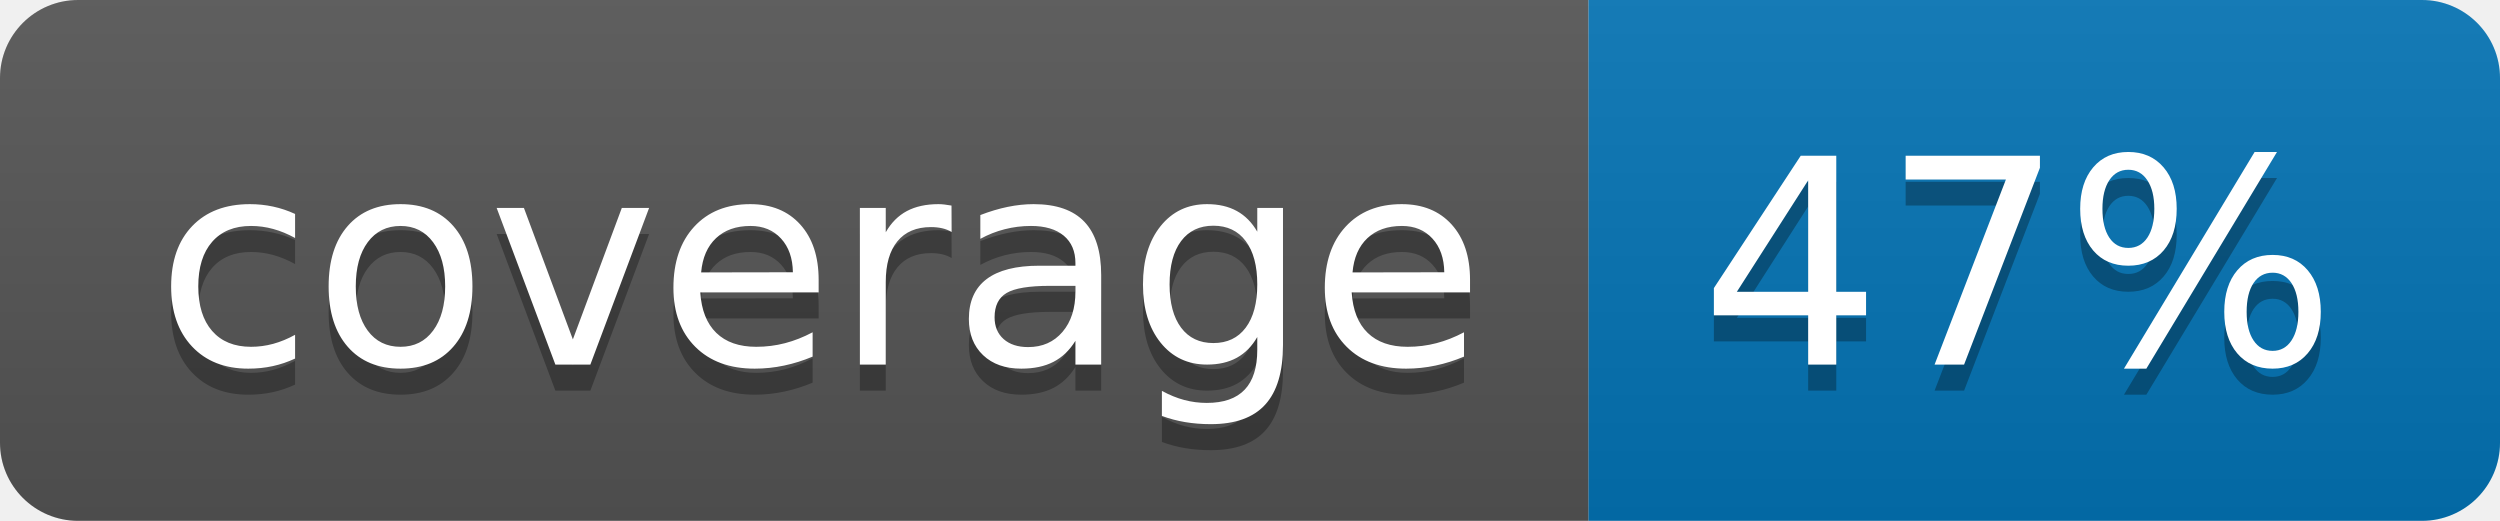
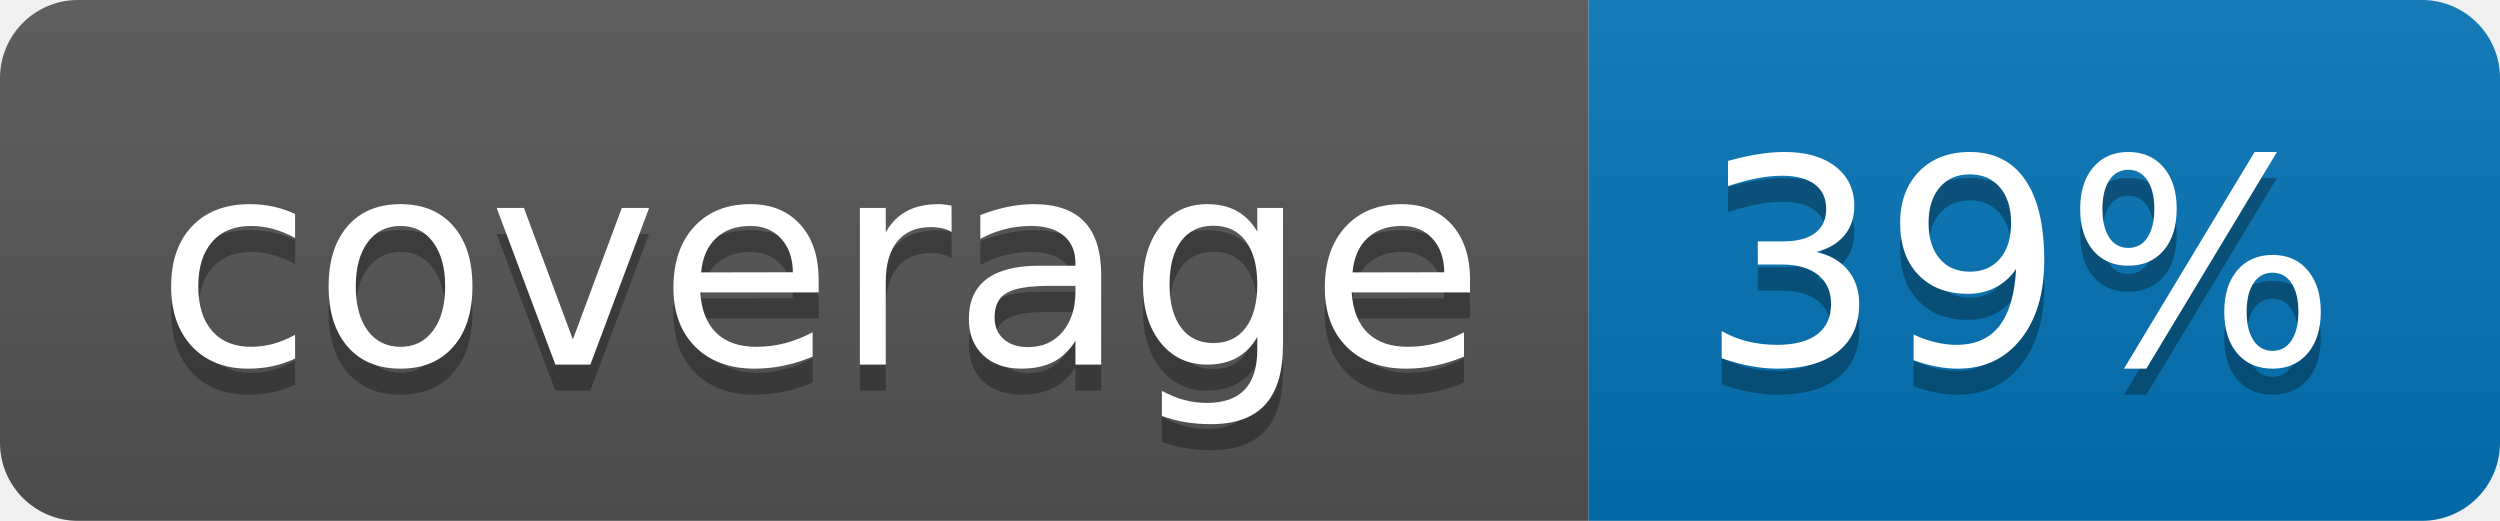
<svg xmlns="http://www.w3.org/2000/svg" width="96" height="20">
  <linearGradient id="b" x2="0" y2="100%">
    <stop offset="0" stop-color="#bbb" stop-opacity=".1" />
    <stop offset="1" stop-opacity=".1" />
  </linearGradient>
  <clipPath id="a">
    <rect width="96" height="20" rx="3" fill="#fff" />
  </clipPath>
  <g clip-path="url(#a)">
    <path fill="#555" d="M0 0h61v20H0z" />
    <path fill="#0374B5" d="M61 0h35v20H61z" />
    <path fill="url(#b)" d="M0 0h96v20H0z" />
  </g>
  <g fill="#fff" text-anchor="middle" font-family="DejaVu Sans,Verdana,Geneva,sans-serif" font-size="110">
    <text x="315" y="150" fill="#010101" fill-opacity=".3" transform="scale(.1)" textLength="510">coverage</text>
    <text x="315" y="140" transform="scale(.1)" textLength="510">coverage</text>
-     <text x="775" y="150" fill="#010101" fill-opacity=".3" transform="scale(.1)" textLength="250">47%</text>
-     <text x="775" y="140" transform="scale(.1)" textLength="250">47%</text>
+     <text x="775" y="150" fill="#010101" fill-opacity=".3" transform="scale(.1)" textLength="250">39%</text>
+     <text x="775" y="140" transform="scale(.1)" textLength="250">39%</text>
  </g>
</svg>
